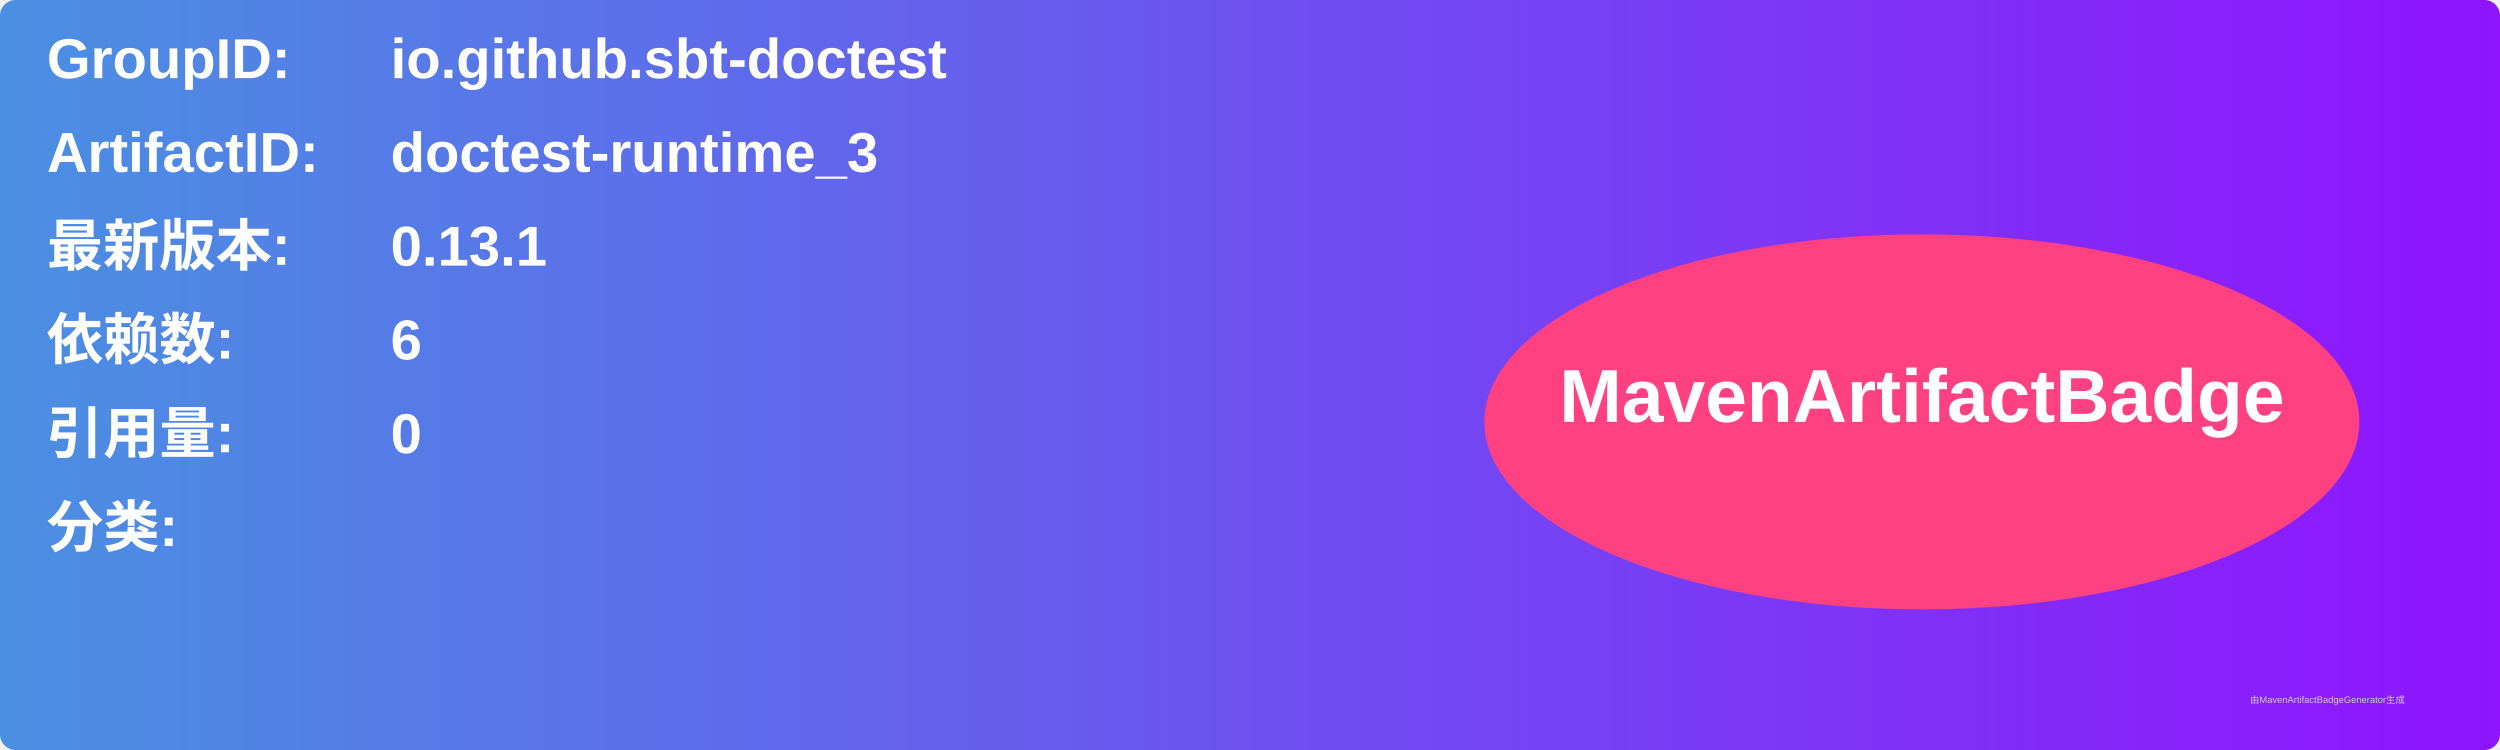
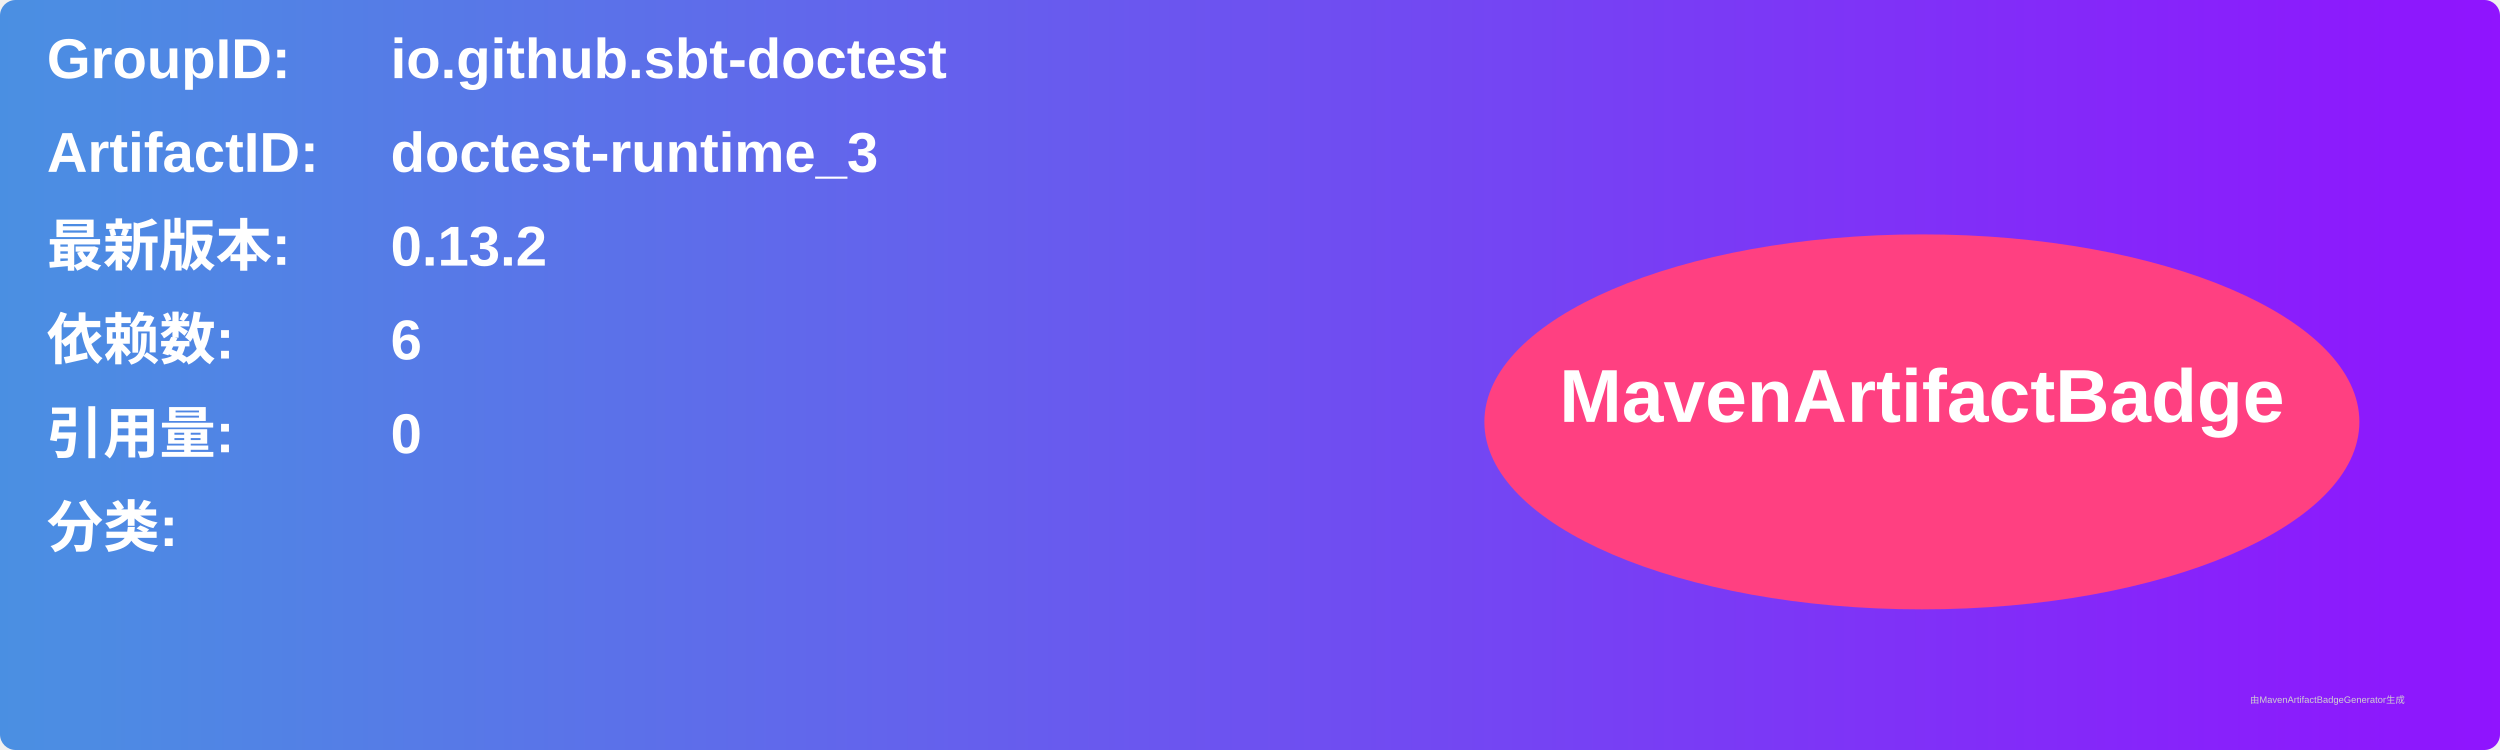
<svg xmlns="http://www.w3.org/2000/svg" width="800" height="240" viewBox="0 0 800 240">
  <linearGradient id="grad" x1="0%" y1="0%" x2="100%" y2="0%">
    <stop offset="0%" stop-color="#4a90e2" />
    <stop offset="100%" stop-color="#9013fe" />
  </linearGradient>
  <rect width="100%" height="100%" rx="5" ry="5" fill="url(#grad)" />
  <g transform="translate(15, 15)">
    <text x="0" y="10" font-family="Arial" font-size="18" fill="white" font-weight="bold" width="260">GroupID:</text>
    <text x="110" y="10" font-family="Arial" font-size="18" fill="white" font-weight="bold" width="460">io.github.sbt-doctest</text>
    <text x="0" y="40" font-family="Arial" font-size="18" fill="white" font-weight="bold" width="260">ArtifactID:</text>
    <text x="110" y="40" font-family="Arial" font-size="18" fill="white" font-weight="bold" width="460">doctest-runtime_3</text>
    <text x="0" y="70" font-family="Arial" font-size="18" fill="white" font-weight="bold">最新版本:</text>
    <text x="110" y="70" font-family="Arial" font-size="18" fill="white" font-weight="bold">
-       <tspan font-weight="bold">0.13.1</tspan>
+       <tspan font-weight="bold">0.13.2</tspan>
    </text>
    <text x="0" y="100" font-family="Arial" font-size="18" fill="white" font-weight="bold">依赖数: </text>
    <text x="110" y="100" font-family="Arial" font-size="18" fill="white">
      <tspan font-weight="bold">6</tspan>
    </text>
    <text x="0" y="130" font-family="Arial" font-size="18" fill="white" font-weight="bold">引用量: </text>
    <text x="110" y="130" font-family="Arial" font-size="18" fill="white">
      <tspan font-weight="bold">0</tspan>
    </text>
    <text x="0" y="160" font-family="Arial" font-size="18" fill="white" font-weight="bold">分类:</text>
    <text x="10" y="190" font-family="Arial" font-size="10" fill="white">
      <tspan font-weight="bold" />
    </text>
    <ellipse cx="600" cy="120" rx="140" ry="60" fill="#ff4081" />
    <text x="600" y="120" text-anchor="middle" font-family="Arial" font-size="24" fill="white" font-weight="bold">MavenArtifactBadge</text>
  </g>
  <text x="720" y="225" font-family="Arial" font-size="3" fill="#d0d0d0">由MavenArtifactBadgeGenerator生成</text>
</svg>
